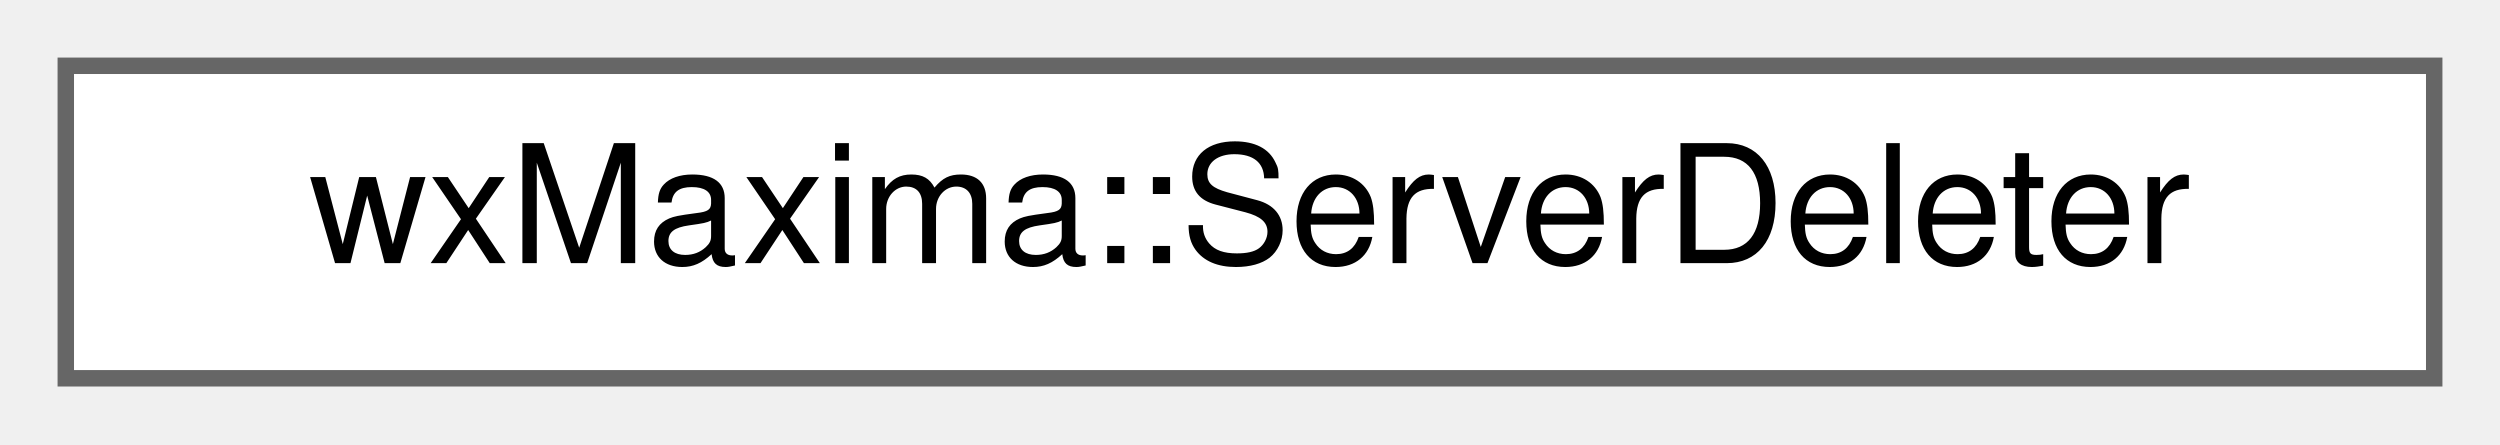
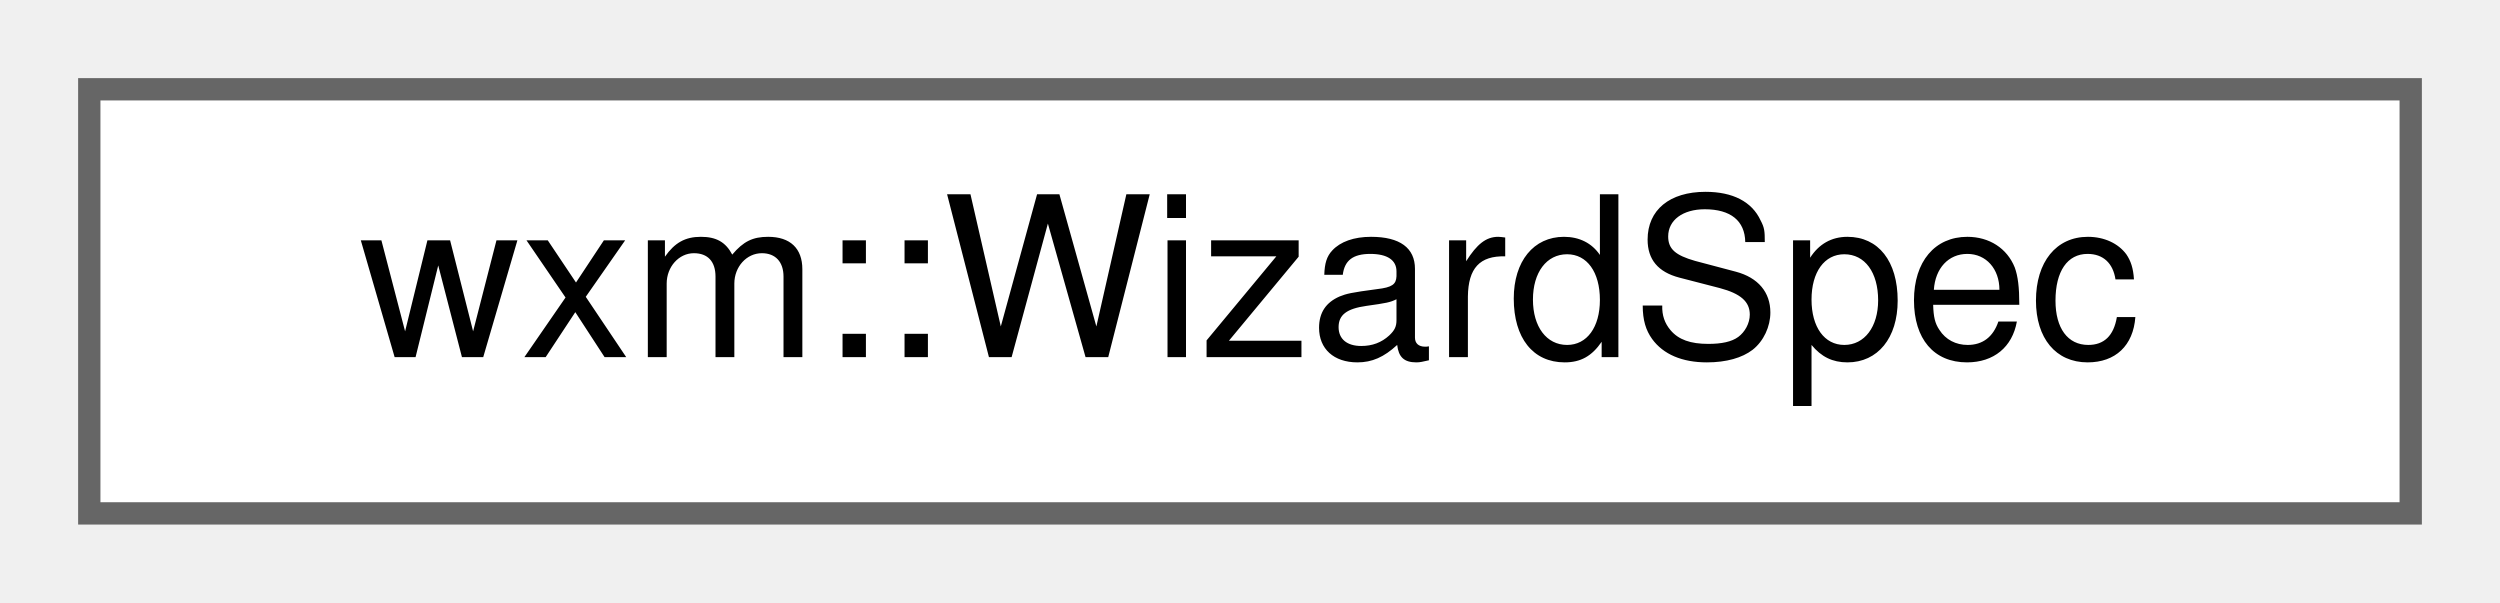
- <svg xmlns="http://www.w3.org/2000/svg" xmlns:xlink="http://www.w3.org/1999/xlink" width="152pt" height="27pt" viewBox="0.00 0.00 152.00 27.00">
+ <svg xmlns="http://www.w3.org/2000/svg" xmlns:xlink="http://www.w3.org/1999/xlink" width="112pt" height="27pt" viewBox="0.00 0.00 112.00 27.00">
  <g id="graph0" class="graph" transform="scale(1 1) rotate(0) translate(4 23)">
    <g id="node1" class="node">
      <g id="a_node1">
-         <a xlink:href="structwxMaxima_1_1ServerDeleter.html" target="_top" xlink:title="The Right Way to delete a wxSocketServer.">
-           <polygon fill="white" stroke="#666666" points="144,-19 0,-19 0,0 144,0 144,-19" />
-           <text text-anchor="middle" x="72" y="-7" font-family="Helvetica,sans-Serif" font-size="10.00">wxMaxima::ServerDeleter</text>
+         <a xlink:href="structwxm_1_1WizardSpec.html" target="_top" xlink:title="Everything the generic wizard needs to know about one menu command.">
+           <polygon fill="white" stroke="#666666" points="104,-19 0,-19 0,0 104,0 104,-19" />
+           <text text-anchor="middle" x="52" y="-7" font-family="Helvetica,sans-Serif" font-size="10.00">wxm::WizardSpec</text>
        </a>
      </g>
    </g>
  </g>
</svg>
